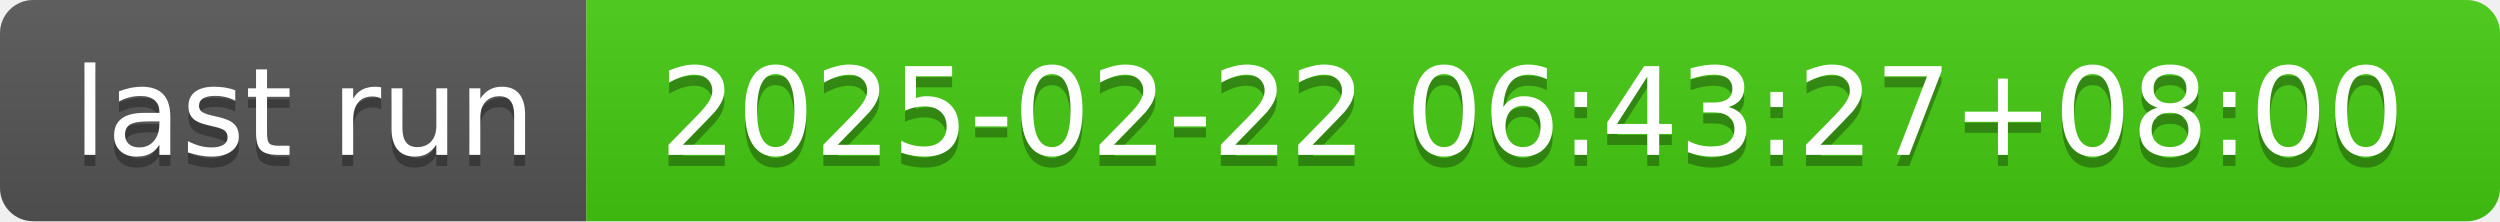
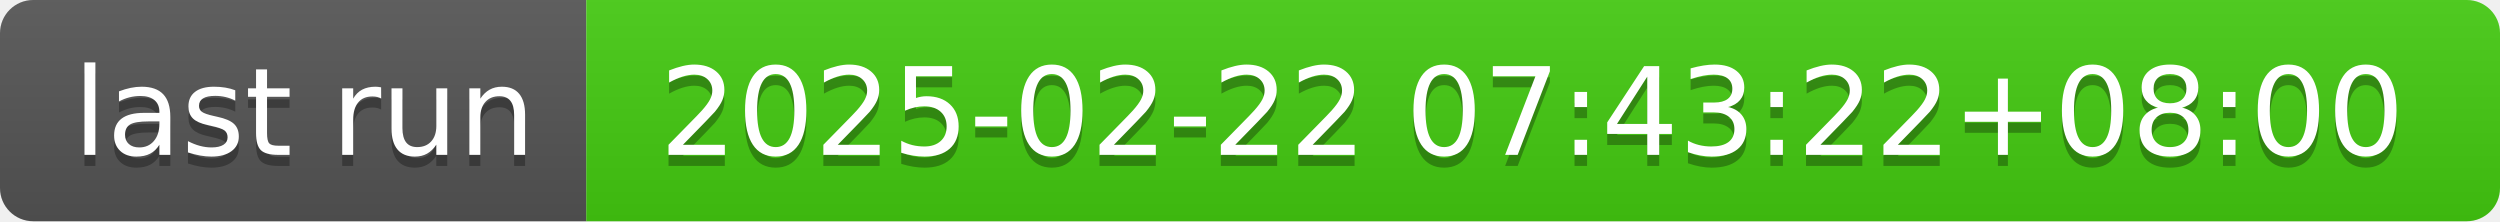
- <svg xmlns="http://www.w3.org/2000/svg" width="226" height="20" role="img" aria-label="last run: 2025-02-22 06:43:27+08:00">
+ <svg xmlns="http://www.w3.org/2000/svg" width="226" height="20" role="img" aria-label="last run: 2025-02-22 07:43:22+08:00">
  <linearGradient id="s" x2="0" y2="100%">
    <stop offset="0" stop-color="#bbb" stop-opacity=".1" />
    <stop offset="1" stop-opacity=".1" />
  </linearGradient>
  <clipPath id="r">
    <rect width="226" height="20" rx="3" fill="#fff" />
  </clipPath>
  <g clip-path="url(#r)">
    <rect width="53" height="20" fill="#555" />
    <rect x="53" width="173" height="20" fill="#4c1" />
    <rect width="226" height="20" fill="url(#s)" />
  </g>
  <g fill="#fff" text-anchor="middle" font-family="Verdana,Geneva,DejaVu Sans,sans-serif" text-rendering="geometricPrecision" font-size="110">
    <text aria-hidden="true" x="275" y="150" fill="#010101" fill-opacity=".3" transform="scale(.1)" textLength="430">last run</text>
    <text x="275" y="140" transform="scale(.1)" fill="#fff" textLength="430">last run</text>
-     <text aria-hidden="true" x="1385" y="150" fill="#010101" fill-opacity=".3" transform="scale(.1)" textLength="1630">2025-02-22 06:43:27+08:00</text>
-     <text x="1385" y="140" transform="scale(.1)" fill="#fff" textLength="1630">2025-02-22 06:43:27+08:00</text>
+     <text aria-hidden="true" x="1385" y="150" fill="#010101" fill-opacity=".3" transform="scale(.1)" textLength="1630">2025-02-22 07:43:22+08:00</text>
+     <text x="1385" y="140" transform="scale(.1)" fill="#fff" textLength="1630">2025-02-22 07:43:22+08:00</text>
  </g>
</svg>
